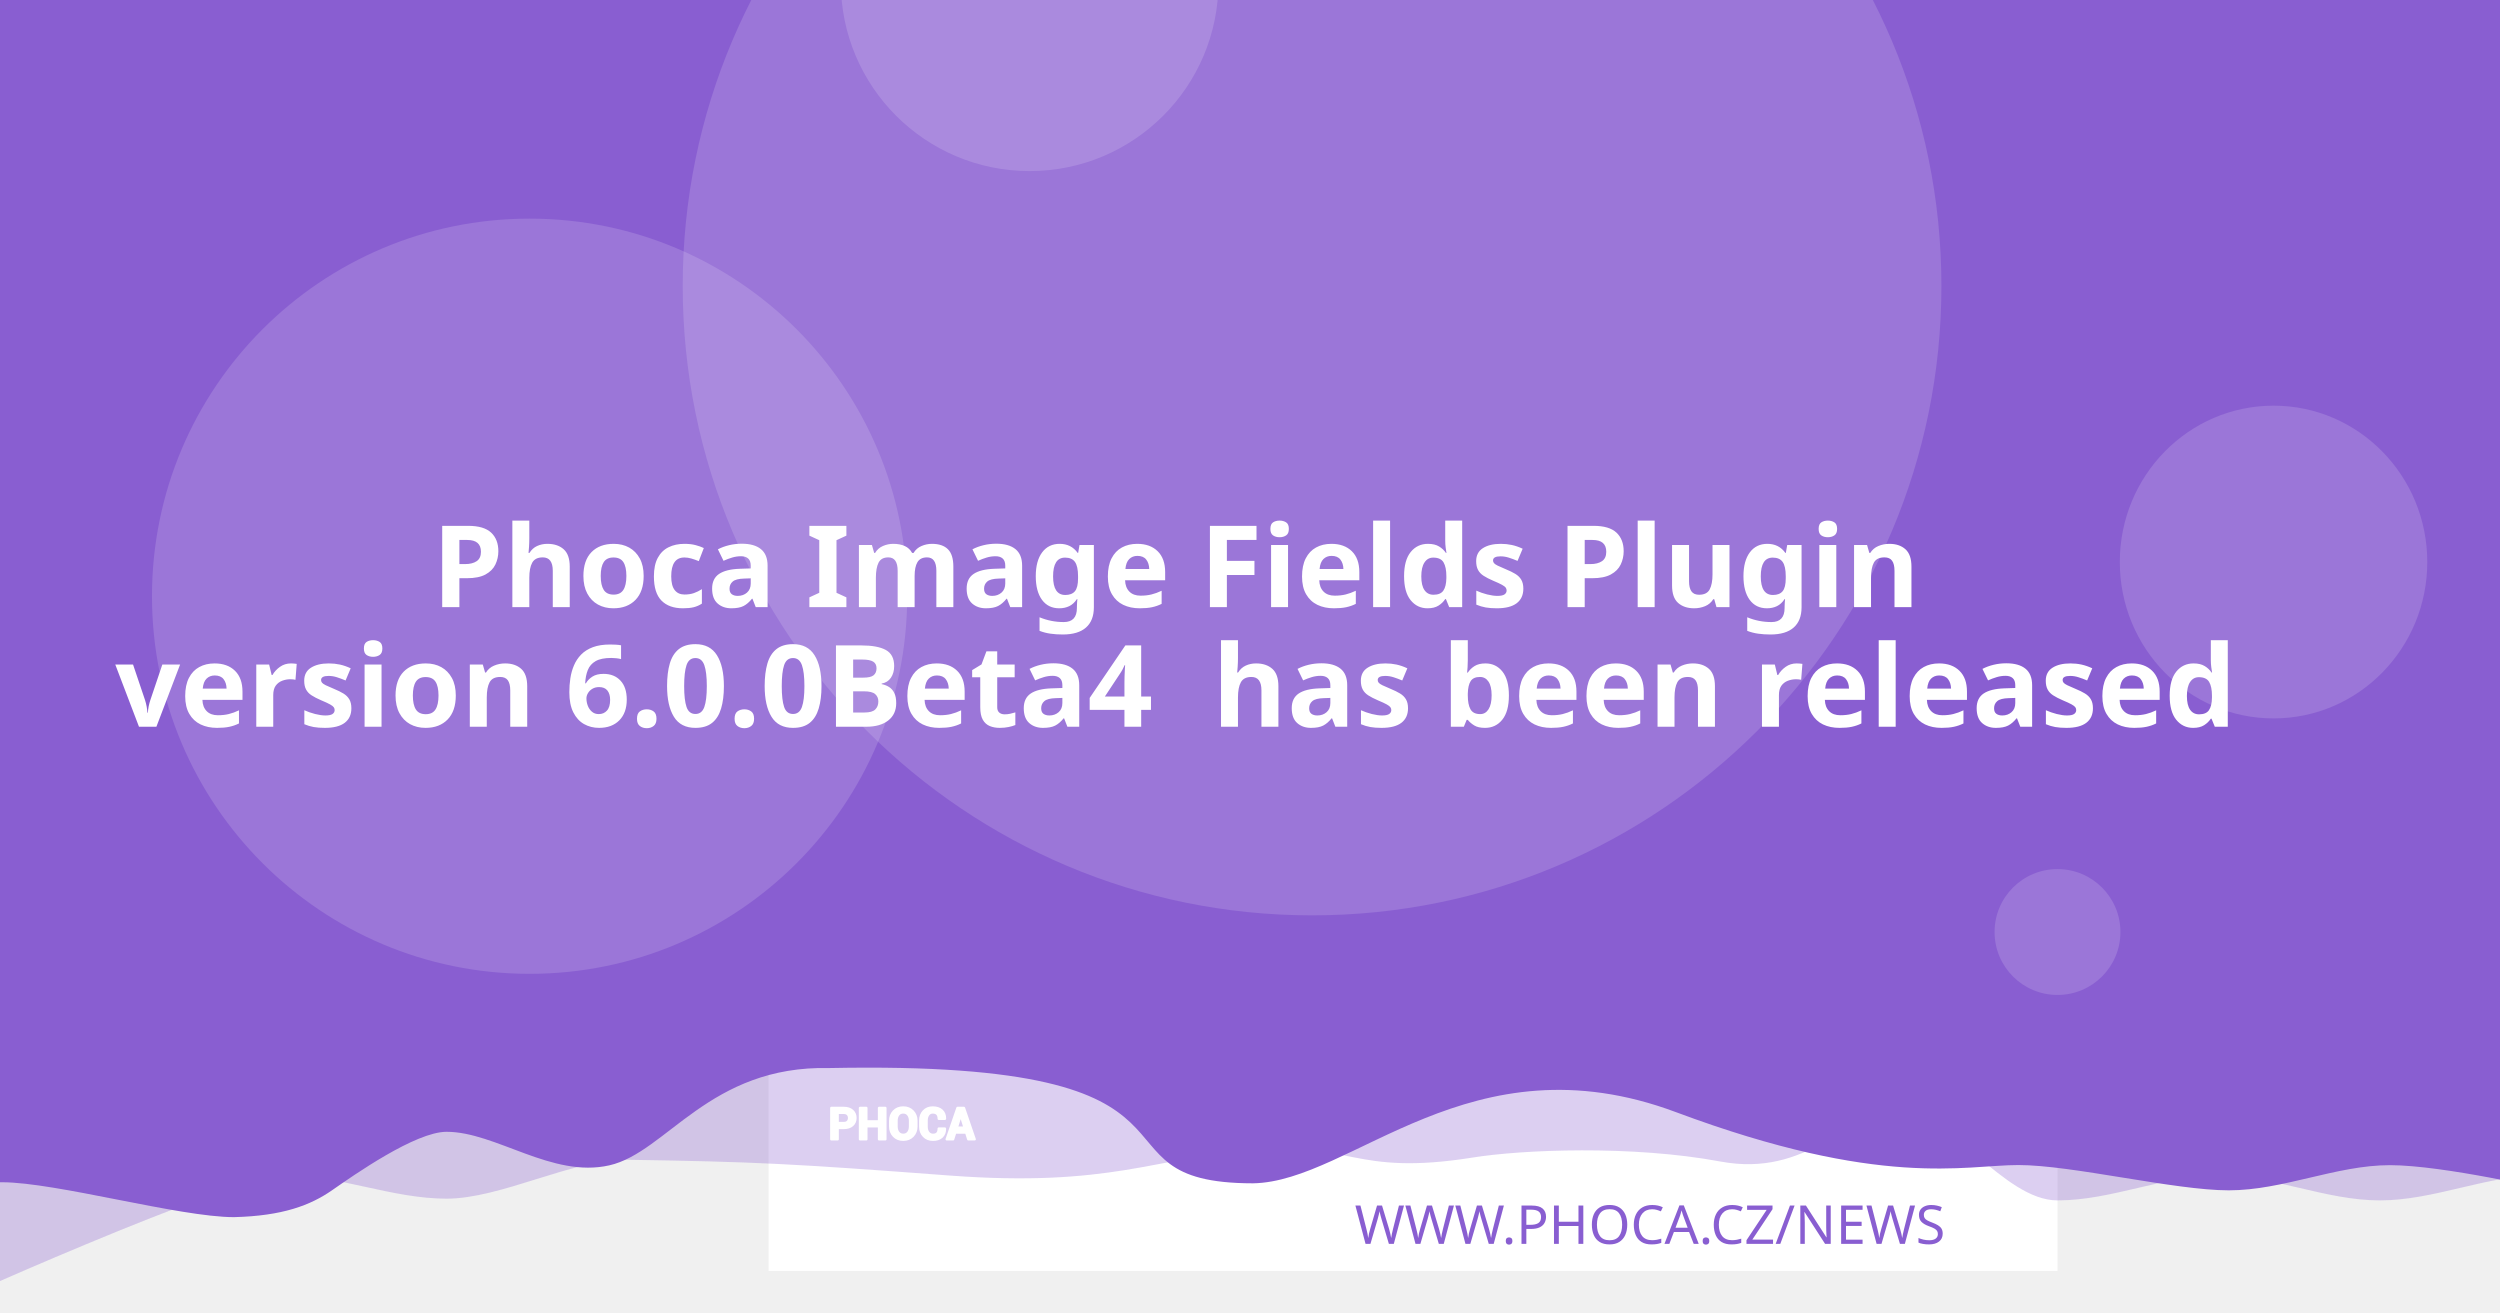
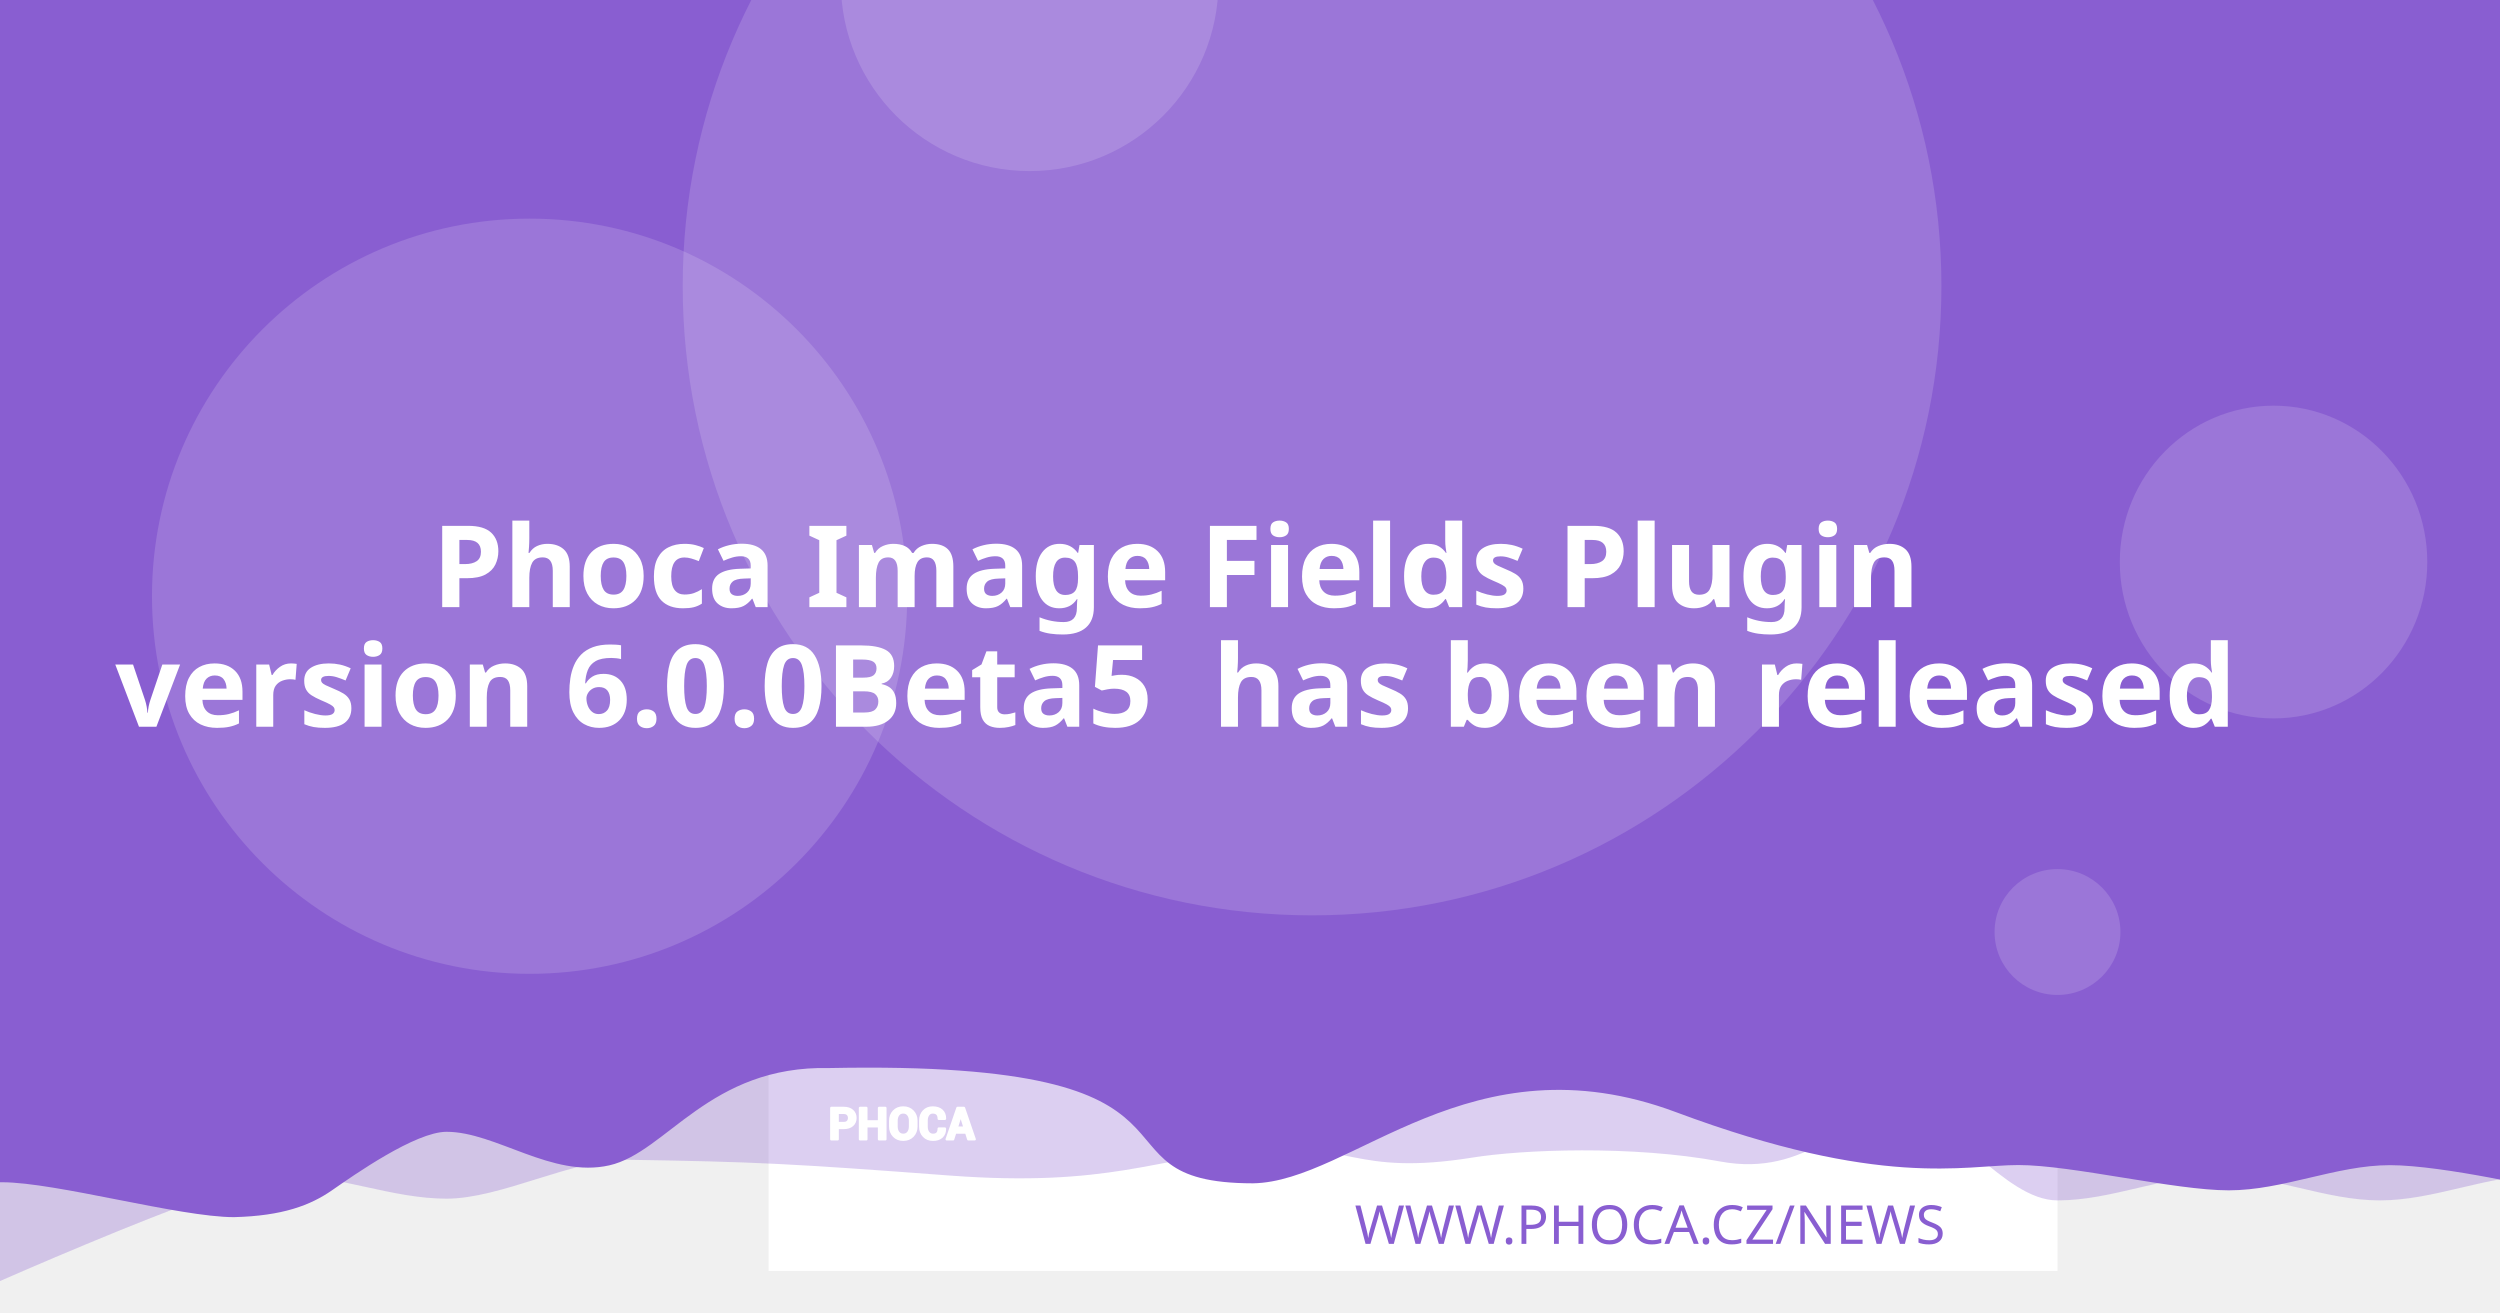
<svg xmlns="http://www.w3.org/2000/svg" version="1.1" viewBox="0 0 1200 630">
  <path d="m20.256 108.52a7.714 7.714 0 0 0-7.714 7.714v97.981a7.714 7.714 0 0 0 7.714 7.714h97.976a7.714 7.714 0 0 0 7.714-7.714v-97.981a7.714 7.714 0 0 0-7.714-7.714zm19.435 19.56c0.714-0.04 1.37 0.151 1.984 0.583 0.613 0.434 1.018 0.978 1.215 1.637l2.918 10.039 56.209-2.948c1.002-0.052 1.838 0.296 2.506 1.04 0.665 0.732 0.929 1.612 0.768 2.627l-4.71 30.132c-0.167 0.89-0.688 1.809-1.557 2.747-0.869 0.95-2.001 1.463-3.38 1.537l-39.707 2.079 3.671 12.389 33.562-1.758c0.878-0.049 1.633 0.215 2.28 0.783 0.632 0.583 0.971 1.312 1.019 2.19 0.046 0.878-0.215 1.633-0.783 2.28-0.583 0.635-1.312 0.974-2.189 1.019l-3.139 0.166 0.166 3.134c0.046 0.881-0.215 1.638-0.798 2.27-0.571 0.647-1.294 0.99-2.175 1.034-0.878 0.046-1.635-0.215-2.27-0.798-0.647-0.571-0.984-1.297-1.03-2.175l-0.166-3.134-18.817 0.979 0.161 3.139c0.046 0.881-0.212 1.638-0.783 2.27-0.583 0.647-1.312 0.988-2.189 1.034-0.878 0.049-1.633-0.215-2.28-0.798-0.635-0.571-0.974-1.297-1.02-2.175l-0.166-3.139-1.944 0.101c-0.753 0.039-1.441-0.135-2.079-0.517-0.623-0.383-1.067-0.764-1.341-1.125l-0.347-0.613-15.769-59.624-3.39 0.176c-0.841 0.046-1.586-0.219-2.245-0.798-0.659-0.571-1.009-1.292-1.055-2.17-0.046-0.881 0.225-1.635 0.824-2.27 0.595-0.647 1.308-0.989 2.149-1.034z" fill="#fff" stroke-width="1.208" style="paint-order:stroke fill markers" />
  <rect x="368.92" y="-8.647" width="618.68" height="618.68" fill="#fff" stroke-linejoin="round" stroke-width="6.042" style="paint-order:stroke fill markers" />
  <g stroke-linejoin="round" stroke-width="6.042">
    <path d="m59.586-3.814h1237.4v580.01s-51.556-12.084-77.334-12.084c-25.778 0-51.244 12.084-77.335 12.084-26.091 0-51.556-12.084-77.334-12.084-25.778 0-51.244 12.084-77.335 12.084-26.091 0-50.615-41.931-76.393-41.931s-43.072 31.169-85.504 23.256-95.293-5.729-119.04-1.869c-57.142 9.103-59.508-8.125-105.57-4.001s-68.78 18.359-145.37 12.602c-76.593-5.757-93.029-6.595-155.54-7.579-25.778 0-59.826 18.693-85.917 18.693-26.091 0-51.556-11.254-77.334-11.254-25.778 0-172.34 66.428-172.34 66.428z" fill="#895ED1" opacity=".3" style="paint-order:stroke fill markers" />
    <path d="m-12.915-8.647h1237.4v580.01s-51.556-12.084-77.334-12.084c-25.778 0-51.244 12.084-77.334 12.084-26.091 0-75.228-12.142-101.01-12.142-25.778 0-65.794 11.416-164.41-25.412s-155.37 33.433-202.97 34.185c-85.545-0.05-3.558-59.324-203.25-55.331-57.687-1.357-78.127 40.433-105.69 46.704-27.566 6.271-54.486-16.105-78.151-16.105-14.933 0-44.462 20.77-54.88 28.017-10.418 7.247-23.732 12.357-47.124 12.95-26.091 0-85.565-16.747-111.34-16.747-25.778 0-13.863 3.88-13.863 3.88z" fill="#895ED1" style="paint-order:stroke fill markers" />
    <circle cx="629.79" cy="137.28" r="302.09" fill="#fff" opacity=".15" style="paint-order:stroke fill markers" />
  </g>
  <g transform="matrix(.20516 0 0 .20516 127.07 503.01)" fill="#fff">
    <path d="m1340.4 187.13v26.573h-14.698v-73.229h29.182c8.411 0 15.036 2.146 19.865 6.438 4.823 4.292 7.24 9.938 7.24 16.943 0 7.005-2.417 12.635-7.24 16.891-4.828 4.255-11.453 6.385-19.865 6.385zm0-11.328h14.484c4.088 0 7.193-1.115 9.307-3.333 2.109-2.229 3.156-5.062 3.156-8.51 0-3.521-1.047-6.422-3.141-8.724-2.094-2.281-5.203-3.432-9.323-3.432h-14.484z" />
    <path d="m1452 213.7h-14.646v-30.385h-29.865v30.385h-14.698v-73.229h14.698v31.516h29.865v-31.516h14.646z" />
    <path d="m1524.6 183.68c0 8.974-2.833 16.391-8.516 22.26-5.698 5.854-13.078 8.792-22.162 8.792-9.01 0-16.338-2.938-21.969-8.792-5.63-5.87-8.448-13.286-8.448-22.26v-13.188c0-8.943 2.797-16.359 8.411-22.229 5.615-5.885 12.943-8.823 21.953-8.823 9.083 0 16.479 2.938 22.182 8.823 5.698 5.87 8.547 13.286 8.547 22.229zm-14.677-13.323c0-5.734-1.422-10.422-4.276-14.094-2.849-3.656-6.781-5.49-11.776-5.49-4.995 0-8.87 1.818-11.62 5.474-2.745 3.656-4.12 8.344-4.12 14.109v13.323c0 5.818 1.391 10.552 4.172 14.229 2.781 3.656 6.661 5.49 11.62 5.49 5.031 0 8.964-1.833 11.776-5.49 2.818-3.677 4.224-8.412 4.224-14.229z" />
    <path d="m1591.3 188.73 0.104 0.292c0.136 7.875-2.266 14.125-7.208 18.76-4.948 4.635-11.812 6.953-20.599 6.953-8.823 0-15.984-2.833-21.474-8.5-5.495-5.662-8.26-12.943-8.26-21.87v-14.521c0-8.875 2.698-16.151 8.052-21.849 5.375-5.703 12.344-8.552 20.927-8.552 9.042 0 16.115 2.318 21.214 6.969 5.099 4.656 7.588 10.99 7.453 19.005l-0.104 0.292h-14.281c0-4.823-1.151-8.516-3.469-11.089-2.318-2.557-5.922-3.844-10.812-3.844-4.396 0-7.88 1.781-10.458 5.339-2.588 3.568-3.875 8.099-3.875 13.625v14.594c0 5.594 1.354 10.161 4.068 13.729 2.729 3.557 6.386 5.338 11.021 5.338 4.583 0 7.979-1.234 10.177-3.688 2.198-2.474 3.297-6.13 3.297-10.984z" />
    <path d="m1641.2 197.94h-25.698l-4.995 15.76h-14.828l25.198-73.229h15.036l25.094 73.229h-14.828zm-22.094-11.328h18.474l-9.068-28.99h-0.292z" />
  </g>
  <g fill="none" stroke="#fff" stroke-linecap="round" stroke-linejoin="round" stroke-miterlimit="22.926" stroke-width="1.163">
    <path d="m402.06 541.4v5.452h-3.015v-15.024h5.987c1.726 0 3.085 0.44 4.075 1.321 0.989 0.88 1.485 2.039 1.485 3.476 0 1.437-0.496 2.592-1.485 3.465-0.991 0.873-2.35 1.31-4.075 1.31zm0-2.324h2.971c0.839 0 1.476-0.229 1.909-0.684 0.433-0.457 0.648-1.039 0.648-1.746 0-0.722-0.215-1.317-0.644-1.79-0.43-0.468-1.067-0.704-1.913-0.704h-2.971z" />
    <path d="m424.96 546.85h-3.005v-6.234h-6.127v6.234h-3.015v-15.024h3.015v6.466h6.127v-6.466h3.005z" />
    <path d="m439.85 540.69c0 1.841-0.581 3.363-1.747 4.567-1.169 1.201-2.683 1.804-4.547 1.804-1.849 0-3.352-0.603-4.507-1.804-1.155-1.204-1.733-2.726-1.733-4.567v-2.706c0-1.835 0.574-3.356 1.726-4.561 1.152-1.207 2.655-1.81 4.504-1.81 1.863 0 3.381 0.603 4.551 1.81 1.169 1.204 1.753 2.726 1.753 4.561zm-3.011-2.733c0-1.177-0.292-2.138-0.877-2.892-0.584-0.75-1.391-1.126-2.416-1.126-1.025 0-1.82 0.373-2.384 1.123-0.563 0.75-0.845 1.712-0.845 2.895v2.733c0 1.194 0.285 2.165 0.856 2.919 0.571 0.75 1.367 1.126 2.384 1.126 1.032 0 1.839-0.376 2.416-1.126 0.578-0.754 0.867-1.726 0.867-2.919z" />
    <path d="m453.53 541.73 0.021 0.06c0.028 1.616-0.465 2.898-1.479 3.849-1.015 0.951-2.423 1.427-4.226 1.427-1.81 0-3.279-0.581-4.406-1.744-1.127-1.161-1.695-2.655-1.695-4.487v-2.979c0-1.821 0.553-3.313 1.652-4.482 1.103-1.17 2.533-1.754 4.293-1.754 1.855 0 3.306 0.475 4.352 1.43 1.046 0.955 1.557 2.255 1.529 3.899l-0.021 0.06h-2.93c0-0.989-0.236-1.747-0.712-2.275-0.475-0.525-1.215-0.789-2.218-0.789-0.902 0-1.617 0.365-2.146 1.095-0.531 0.732-0.795 1.662-0.795 2.795v2.994c0 1.148 0.278 2.085 0.835 2.817 0.56 0.73 1.31 1.095 2.261 1.095 0.94 0 1.637-0.253 2.088-0.757 0.451-0.508 0.676-1.258 0.676-2.253z" />
    <path d="m463.77 543.62h-5.272l-1.025 3.233h-3.042l5.17-15.024h3.085l5.148 15.024h-3.042zm-4.533-2.324h3.79l-1.86-5.947h-0.06z" />
  </g>
  <text x="953.817" y="597.071" fill="#895ED1" font-family="sans-serif" font-size="25.778px" stroke-width="1.208" style="line-height:1.25" xml:space="preserve">
    <tspan x="953.817" y="597.071" fill="#895ED1" font-family="Montserrat" font-size="25.778px" font-weight="300" stroke-width="1.208" text-align="end" text-anchor="end">WWW.PHOCA.CZ/NEWS</tspan>
  </text>
  <text x="600" y="234.034" fill="#ffffff" font-family="Rubik" font-size="54.666px" font-weight="600" stroke-width="1.577" style="line-height:1.05" xml:space="preserve">
    <tspan x="600" y="234.034" text-align="center" text-anchor="middle" />
    <tspan x="600" y="291.433" font-size="54.666px" text-align="center" text-anchor="middle">Phoca Image Fields Plugin</tspan>
-     <tspan x="600" y="348.833" font-size="54.666px" text-align="center" text-anchor="middle">version 6.0.0Beta4
+     <tspan x="600" y="348.833" font-size="54.666px" text-align="center" text-anchor="middle">version 6.0.0Beta5
 has been released</tspan>
    <tspan x="600" y="406.232" font-size="54.666px" />
  </text>
  <g fill="#fff" stroke-linejoin="round">
    <circle cx="254.2" cy="286.19" r="181.25" opacity=".15" stroke-width="6.042" style="paint-order:stroke fill markers" />
    <circle cx="494.23" cy="-8.506" r="90.626" opacity=".15" stroke-width="6.042" style="paint-order:stroke fill markers" />
    <ellipse cx="1091.3" cy="269.78" rx="73.793" ry="75.059" opacity=".15" stroke-width="7.442" style="paint-order:stroke fill markers" />
    <circle cx="987.6" cy="447.37" r="30.209" opacity=".15" stroke-width="6.042" style="paint-order:stroke fill markers" />
  </g>
</svg>
